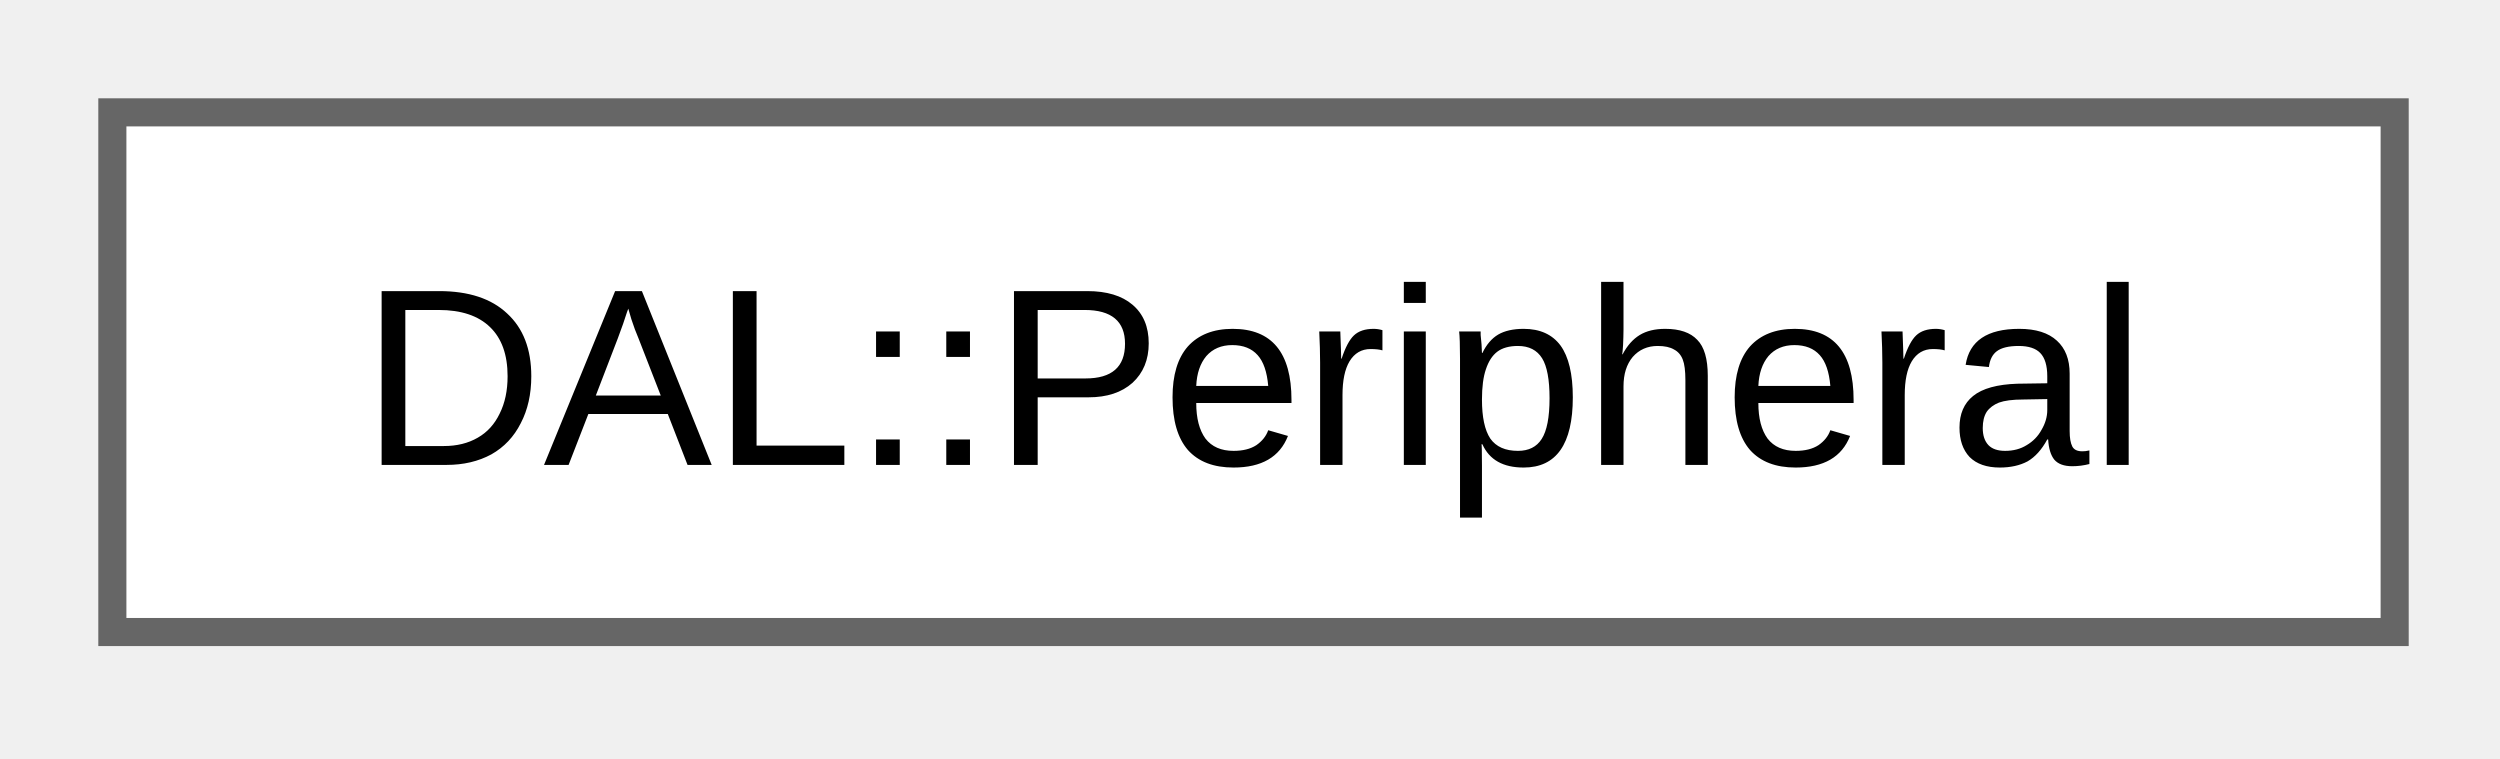
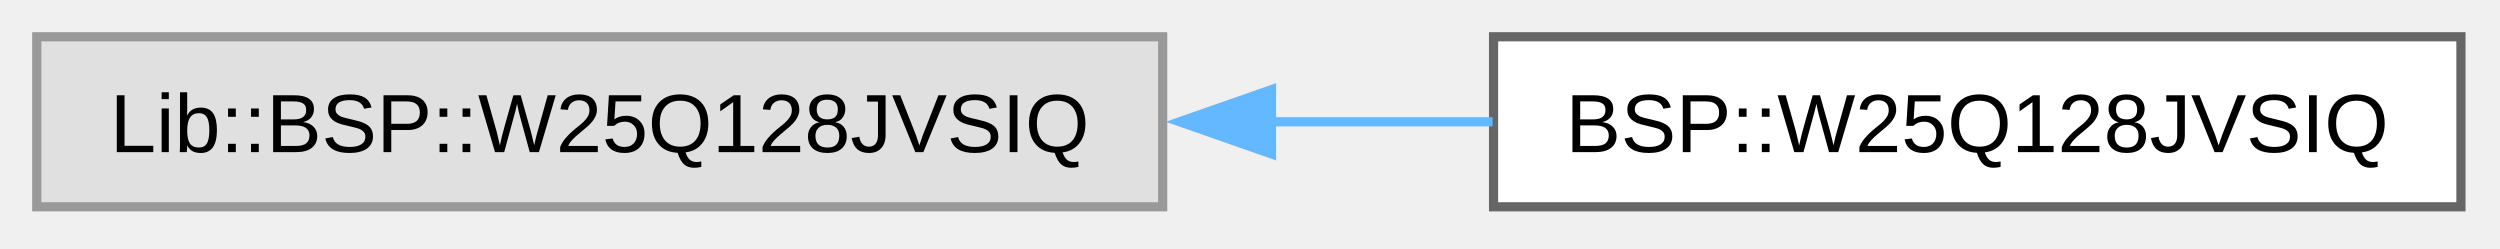
- <svg xmlns="http://www.w3.org/2000/svg" xmlns:xlink="http://www.w3.org/1999/xlink" width="89pt" height="27pt" viewBox="0.00 0.00 89.00 27.00">
+ <svg xmlns="http://www.w3.org/2000/svg" xmlns:xlink="http://www.w3.org/1999/xlink" width="272pt" height="27pt" viewBox="0.00 0.00 272.00 27.00">
  <g id="graph0" class="graph" transform="scale(1 1) rotate(0) translate(4 22.5)">
    <g id="Node000000" class="node">
      <g id="a_Node000000">
-         <a xlink:href="d5/d5c/class_d_a_l_1_1_peripheral.html" target="_top" xlink:title="Peripheral input/output data manager for DAL.">
-           <polygon fill="white" stroke="#666666" points="81.25,-18.5 0,-18.5 0,0 81.25,0 81.25,-18.5" />
-           <text xml:space="preserve" text-anchor="middle" x="40.62" y="-5.95" font-family="Arial" font-size="9.00">DAL::Peripheral</text>
+         <a xlink:title=" ">
+           <polygon fill="#e0e0e0" stroke="#999999" points="122.5,-18.5 0,-18.5 0,0 122.5,0 122.5,-18.5" />
+           <text xml:space="preserve" text-anchor="middle" x="61.25" y="-5.95" font-family="Arial" font-size="9.00">Lib::BSP::W25Q128JVSIQ</text>
+         </a>
+       </g>
+     </g>
+     <g id="Node000001" class="node">
+       <g id="a_Node000001">
+         <a xlink:href="d7/d46/class_b_s_p_1_1_w25_q128_j_v_s_i_q.html" target="_top" xlink:title="BSP wrapper for W25Q128JVSIQ SPI NOR flash memory.">
+           <polygon fill="white" stroke="#666666" points="263.75,-18.5 158.5,-18.5 158.5,0 263.75,0 263.75,-18.5" />
+           <text xml:space="preserve" text-anchor="middle" x="211.12" y="-5.95" font-family="Arial" font-size="9.00">BSP::W25Q128JVSIQ</text>
+         </a>
+       </g>
+     </g>
+     <g id="edge7_Node000000_Node000001" class="edge">
+       <g id="a_edge7_Node000000_Node000001">
+         <a xlink:title=" ">
+           <path fill="none" stroke="#63b8ff" d="M134.27,-9.25C142.41,-9.25 150.58,-9.25 158.39,-9.25" />
+           <polygon fill="#63b8ff" stroke="#63b8ff" points="134.34,-5.75 124.34,-9.25 134.34,-12.75 134.34,-5.75" />
        </a>
      </g>
    </g>
  </g>
</svg>
